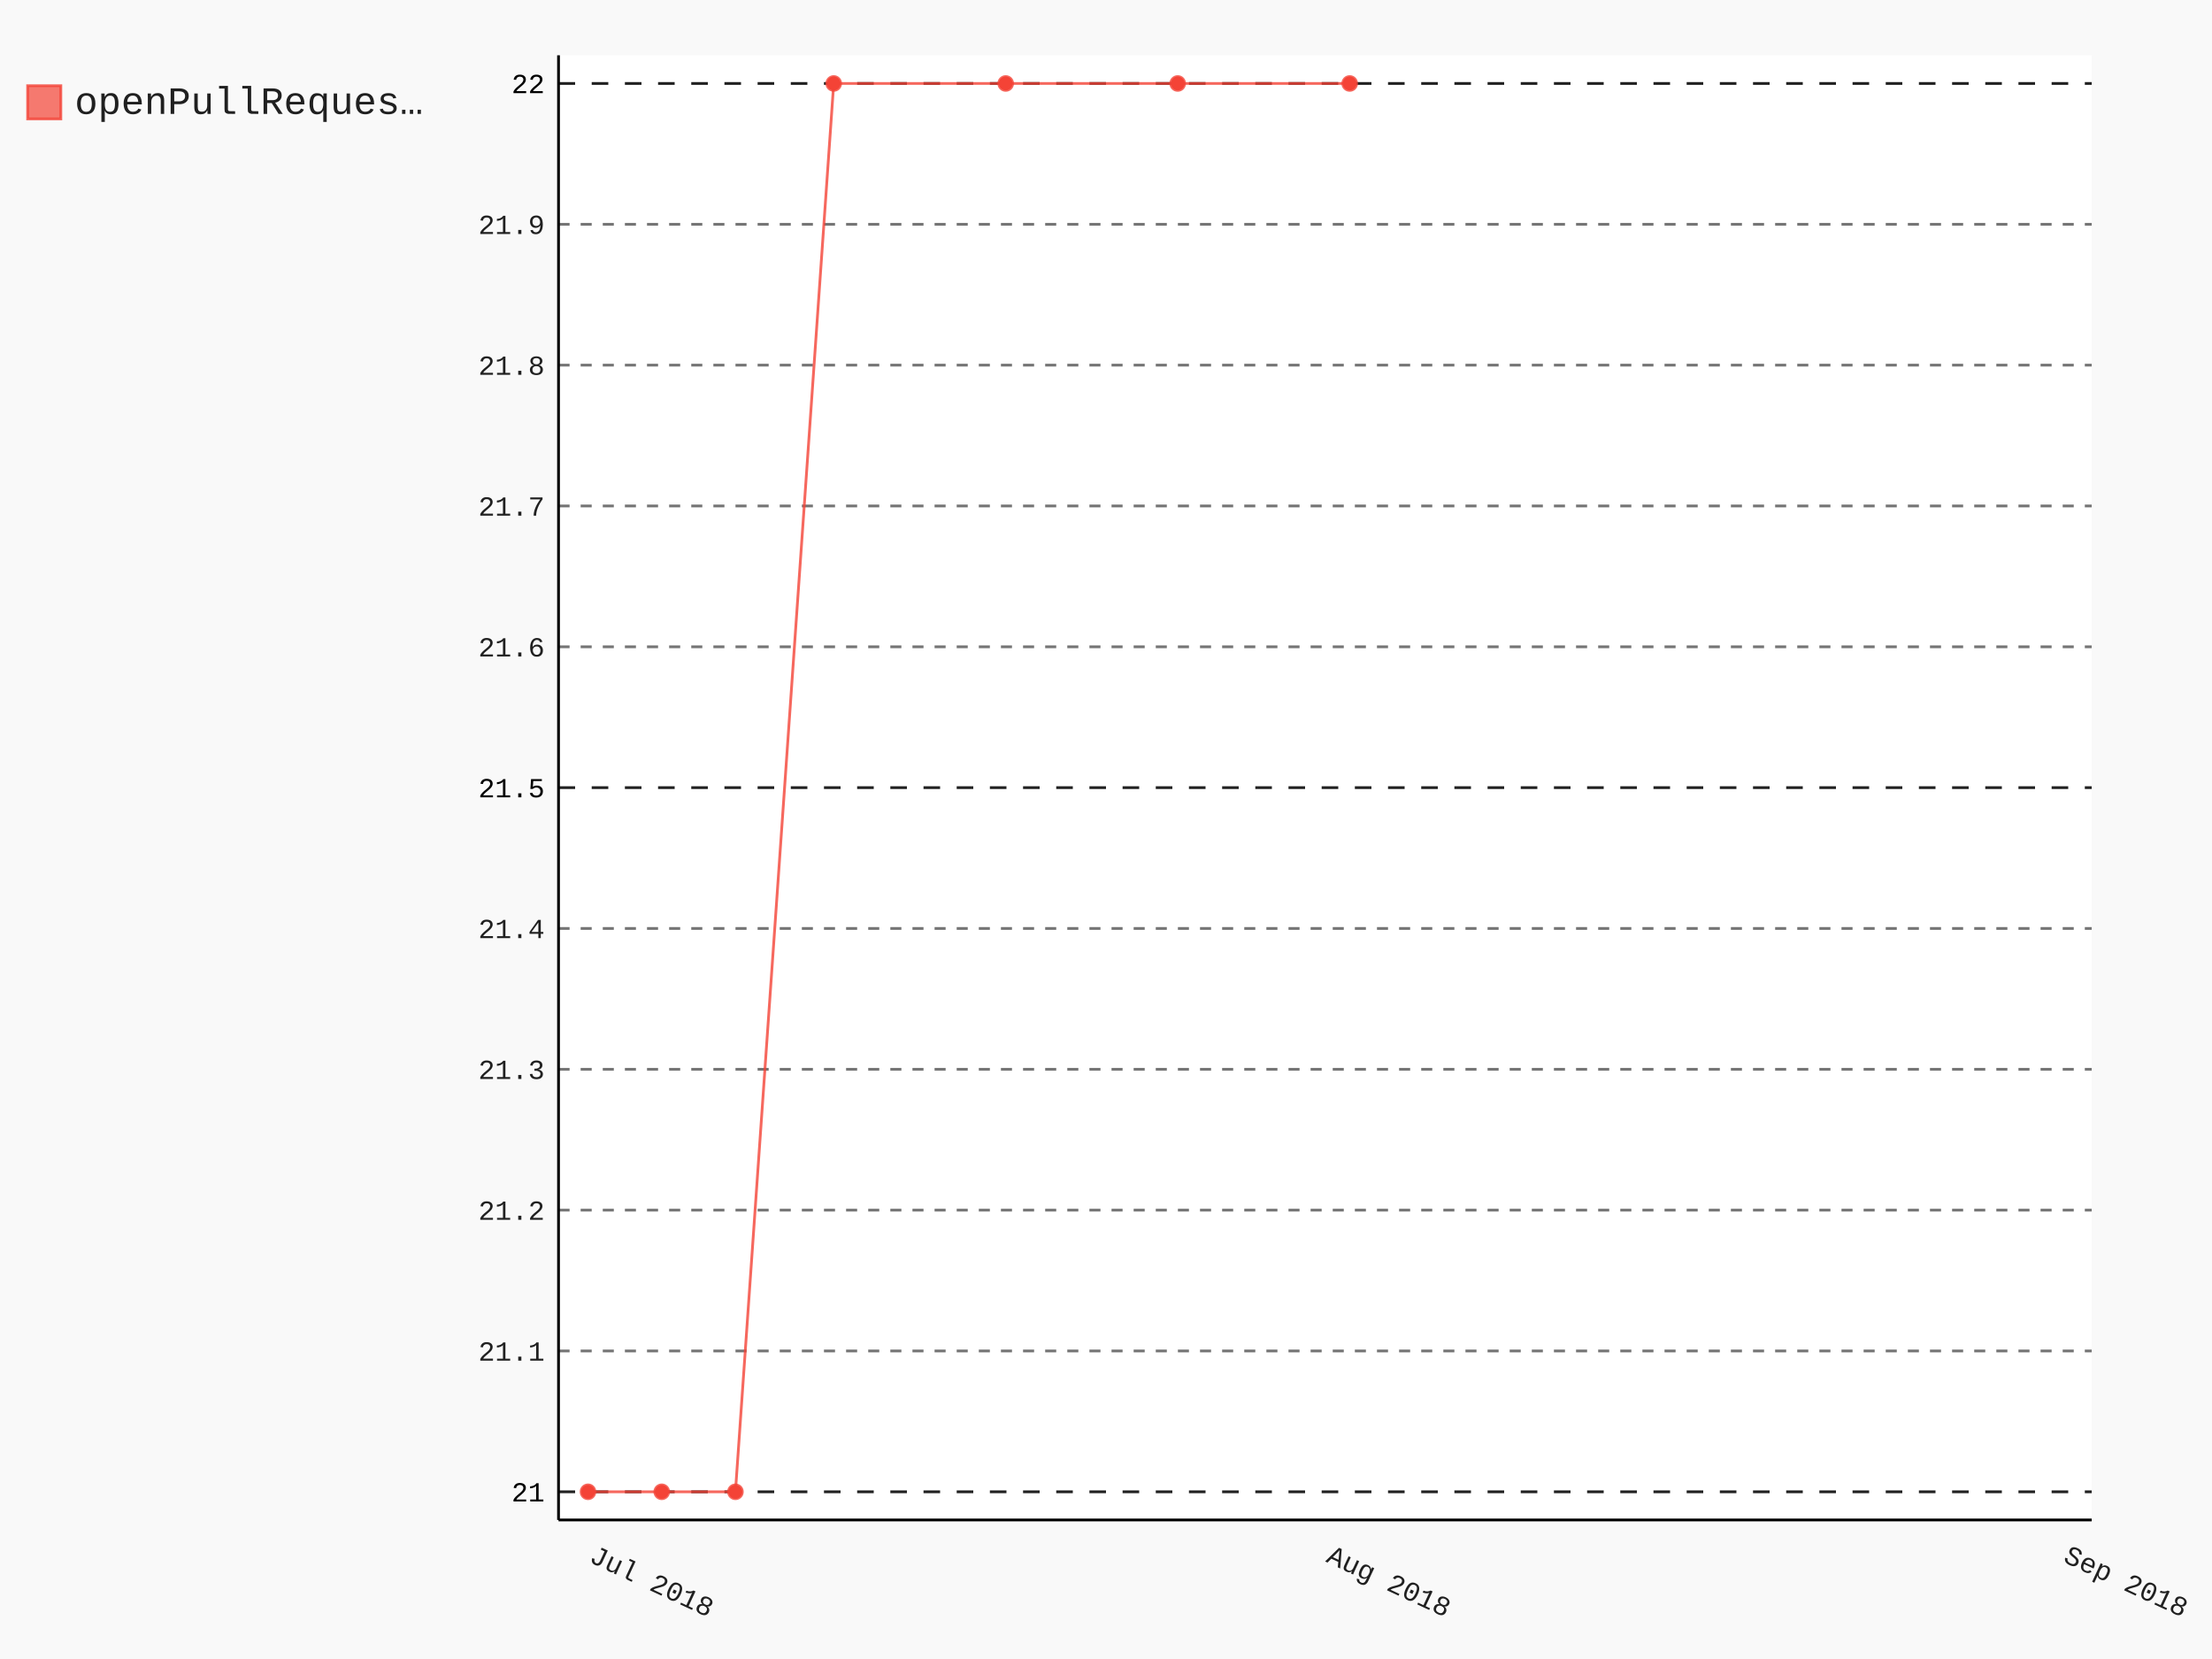
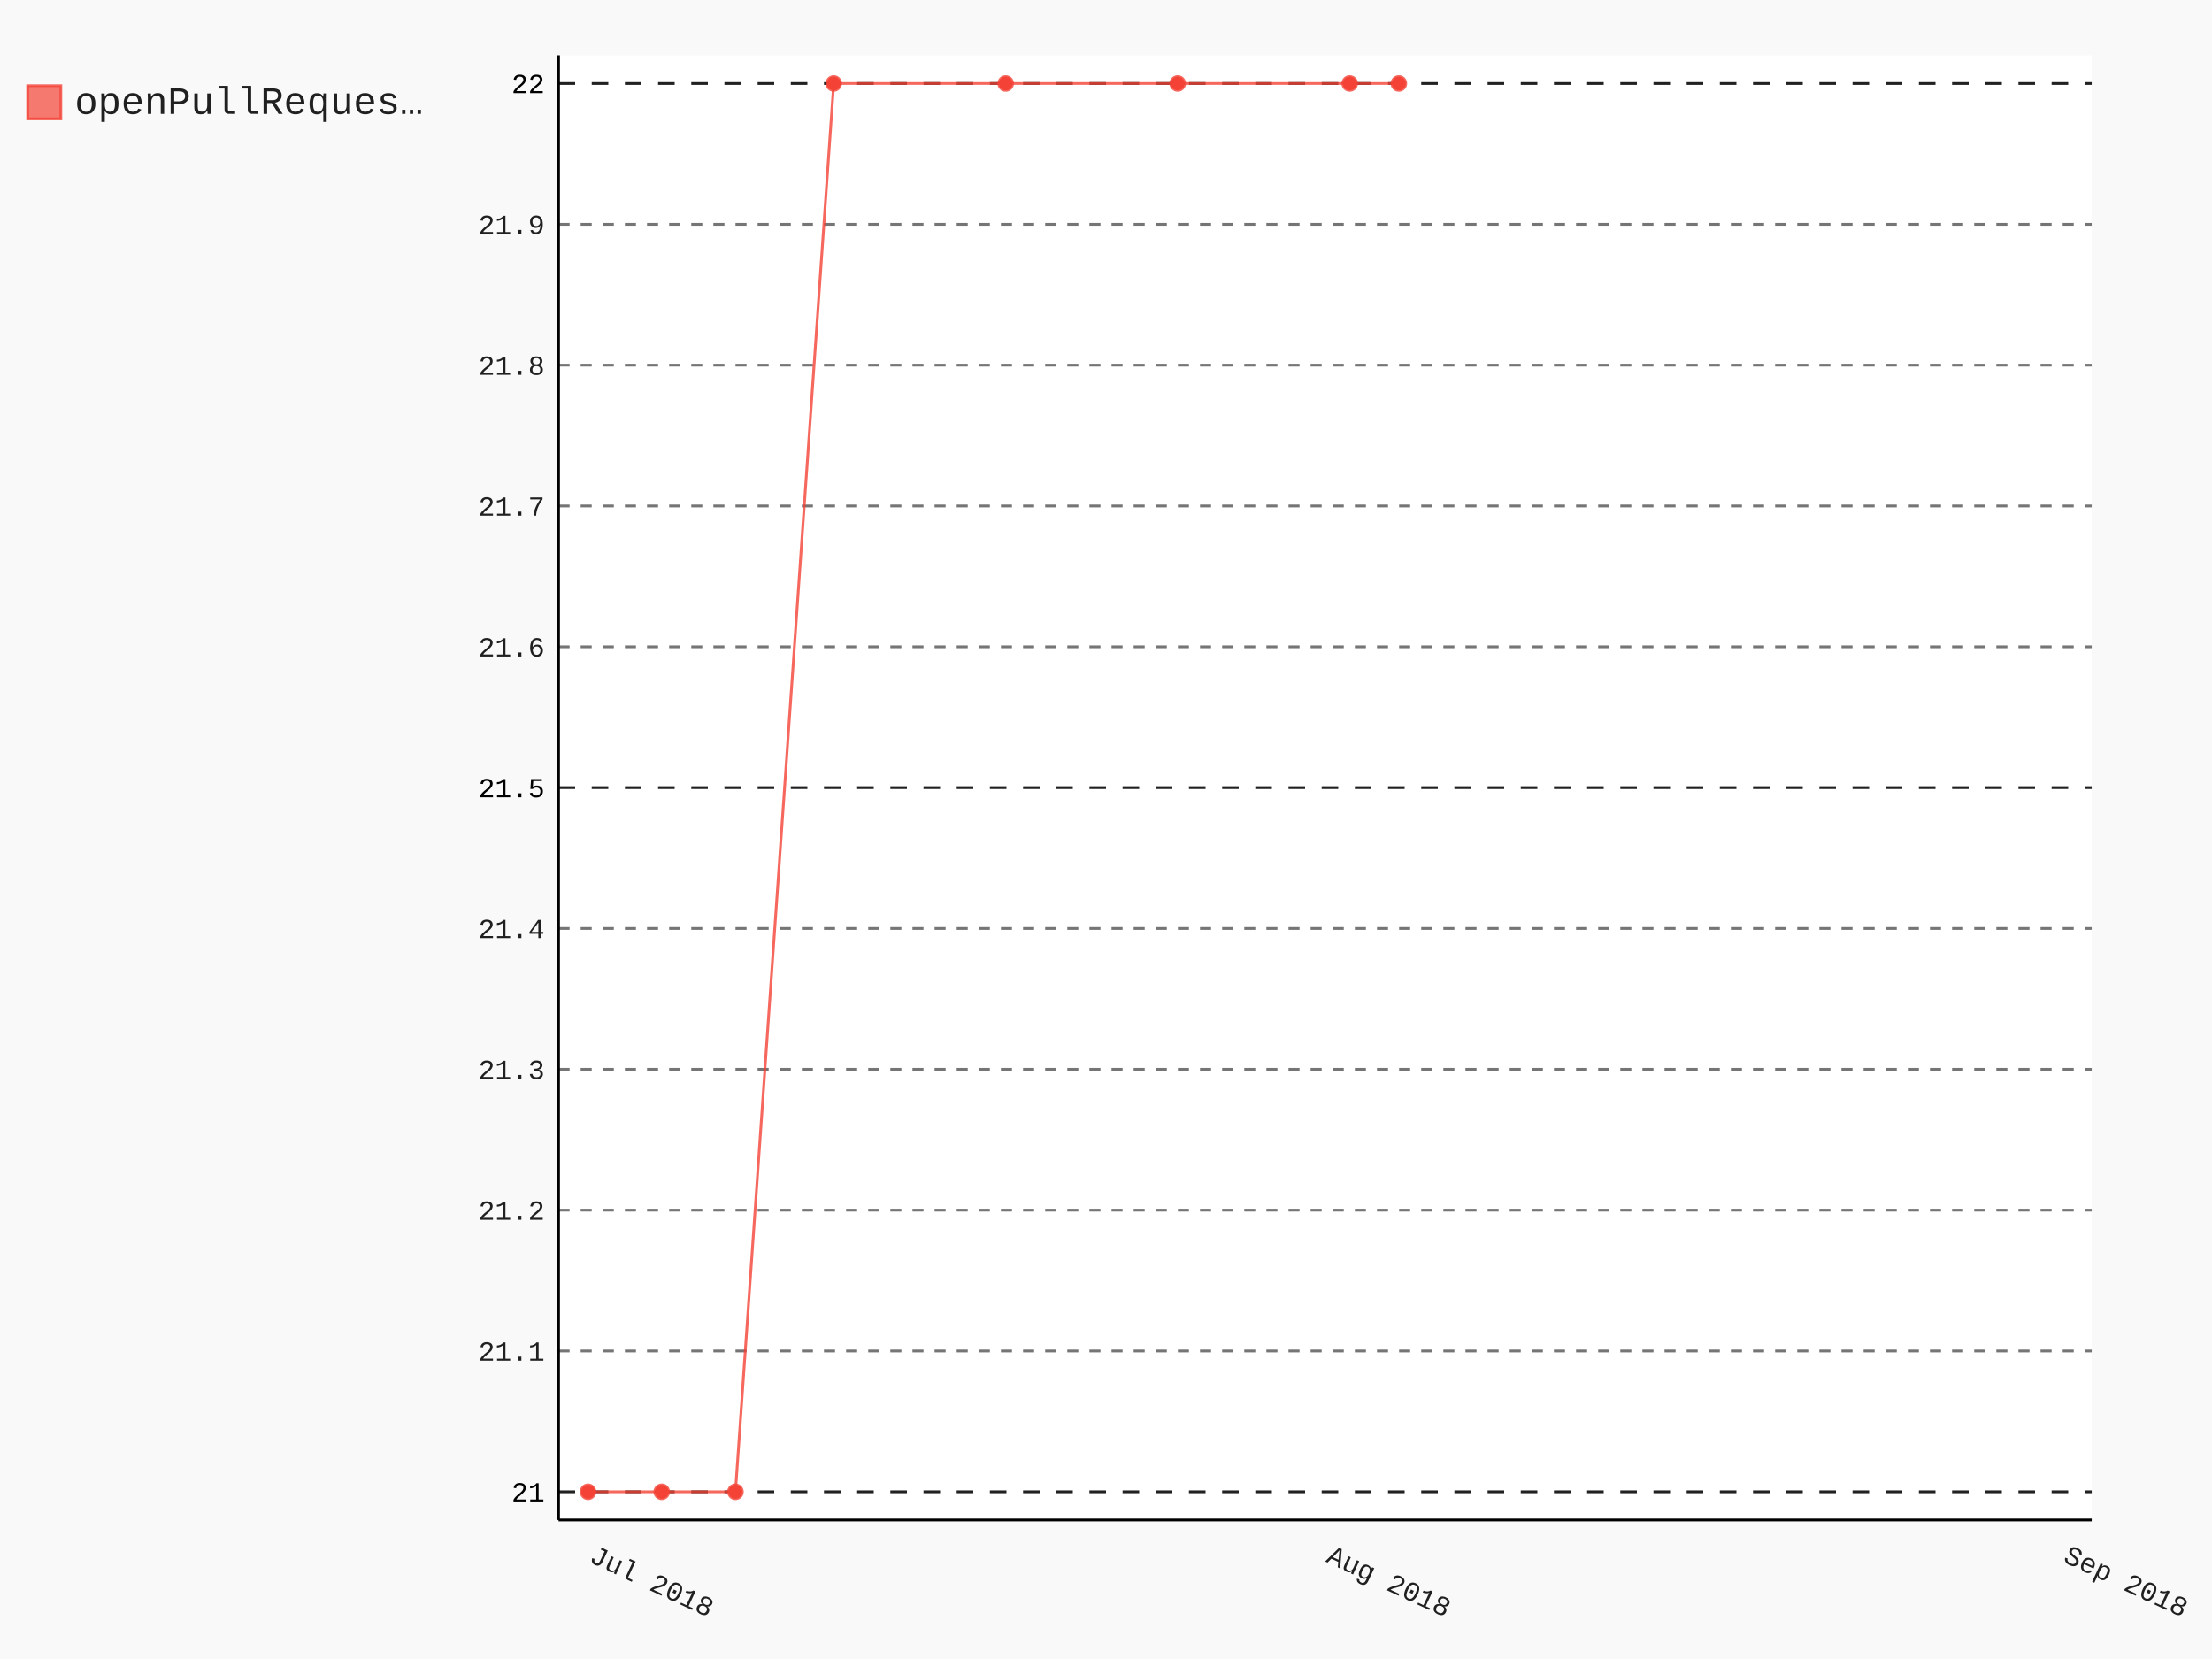
- <svg xmlns="http://www.w3.org/2000/svg" id="chart-9449a494-8283-44e3-9350-4ddb33385391" class="pygal-chart" viewBox="0 0 800 600">
+ <svg xmlns="http://www.w3.org/2000/svg" id="chart-d5400675-c5a0-4bff-8ebe-cdc69059faa5" class="pygal-chart" viewBox="0 0 800 600">
  <defs>
-     <style type="text/css">#chart-9449a494-8283-44e3-9350-4ddb33385391{-webkit-user-select:none;-webkit-font-smoothing:antialiased;font-family:Consolas,"Liberation Mono",Menlo,Courier,monospace}#chart-9449a494-8283-44e3-9350-4ddb33385391 .title{font-family:Consolas,"Liberation Mono",Menlo,Courier,monospace;font-size:16px}#chart-9449a494-8283-44e3-9350-4ddb33385391 .legends .legend text{font-family:Consolas,"Liberation Mono",Menlo,Courier,monospace;font-size:14px}#chart-9449a494-8283-44e3-9350-4ddb33385391 .axis text{font-family:Consolas,"Liberation Mono",Menlo,Courier,monospace;font-size:10px}#chart-9449a494-8283-44e3-9350-4ddb33385391 .axis text.major{font-family:Consolas,"Liberation Mono",Menlo,Courier,monospace;font-size:10px}#chart-9449a494-8283-44e3-9350-4ddb33385391 .text-overlay text.value{font-family:Consolas,"Liberation Mono",Menlo,Courier,monospace;font-size:16px}#chart-9449a494-8283-44e3-9350-4ddb33385391 .text-overlay text.label{font-family:Consolas,"Liberation Mono",Menlo,Courier,monospace;font-size:10px}#chart-9449a494-8283-44e3-9350-4ddb33385391 .tooltip{font-family:Consolas,"Liberation Mono",Menlo,Courier,monospace;font-size:14px}#chart-9449a494-8283-44e3-9350-4ddb33385391 text.no_data{font-family:Consolas,"Liberation Mono",Menlo,Courier,monospace;font-size:64px}
- #chart-9449a494-8283-44e3-9350-4ddb33385391{background-color:rgba(249,249,249,1)}#chart-9449a494-8283-44e3-9350-4ddb33385391 path,#chart-9449a494-8283-44e3-9350-4ddb33385391 line,#chart-9449a494-8283-44e3-9350-4ddb33385391 rect,#chart-9449a494-8283-44e3-9350-4ddb33385391 circle{-webkit-transition:150ms;-moz-transition:150ms;transition:150ms}#chart-9449a494-8283-44e3-9350-4ddb33385391 .graph &gt; .background{fill:rgba(249,249,249,1)}#chart-9449a494-8283-44e3-9350-4ddb33385391 .plot &gt; .background{fill:rgba(255,255,255,1)}#chart-9449a494-8283-44e3-9350-4ddb33385391 .graph{fill:rgba(0,0,0,.87)}#chart-9449a494-8283-44e3-9350-4ddb33385391 text.no_data{fill:rgba(0,0,0,1)}#chart-9449a494-8283-44e3-9350-4ddb33385391 .title{fill:rgba(0,0,0,1)}#chart-9449a494-8283-44e3-9350-4ddb33385391 .legends .legend text{fill:rgba(0,0,0,.87)}#chart-9449a494-8283-44e3-9350-4ddb33385391 .legends .legend:hover text{fill:rgba(0,0,0,1)}#chart-9449a494-8283-44e3-9350-4ddb33385391 .axis .line{stroke:rgba(0,0,0,1)}#chart-9449a494-8283-44e3-9350-4ddb33385391 .axis .guide.line{stroke:rgba(0,0,0,.54)}#chart-9449a494-8283-44e3-9350-4ddb33385391 .axis .major.line{stroke:rgba(0,0,0,.87)}#chart-9449a494-8283-44e3-9350-4ddb33385391 .axis text.major{fill:rgba(0,0,0,1)}#chart-9449a494-8283-44e3-9350-4ddb33385391 .axis.y .guides:hover .guide.line,#chart-9449a494-8283-44e3-9350-4ddb33385391 .line-graph .axis.x .guides:hover .guide.line,#chart-9449a494-8283-44e3-9350-4ddb33385391 .stackedline-graph .axis.x .guides:hover .guide.line,#chart-9449a494-8283-44e3-9350-4ddb33385391 .xy-graph .axis.x .guides:hover .guide.line{stroke:rgba(0,0,0,1)}#chart-9449a494-8283-44e3-9350-4ddb33385391 .axis .guides:hover text{fill:rgba(0,0,0,1)}#chart-9449a494-8283-44e3-9350-4ddb33385391 .reactive{fill-opacity:.7;stroke-opacity:.8}#chart-9449a494-8283-44e3-9350-4ddb33385391 .ci{stroke:rgba(0,0,0,.87)}#chart-9449a494-8283-44e3-9350-4ddb33385391 .reactive.active,#chart-9449a494-8283-44e3-9350-4ddb33385391 .active .reactive{fill-opacity:.8;stroke-opacity:.9;stroke-width:4}#chart-9449a494-8283-44e3-9350-4ddb33385391 .ci .reactive.active{stroke-width:1.5}#chart-9449a494-8283-44e3-9350-4ddb33385391 .series text{fill:rgba(0,0,0,1)}#chart-9449a494-8283-44e3-9350-4ddb33385391 .tooltip rect{fill:rgba(255,255,255,1);stroke:rgba(0,0,0,1);-webkit-transition:opacity 150ms;-moz-transition:opacity 150ms;transition:opacity 150ms}#chart-9449a494-8283-44e3-9350-4ddb33385391 .tooltip .label{fill:rgba(0,0,0,.87)}#chart-9449a494-8283-44e3-9350-4ddb33385391 .tooltip .label{fill:rgba(0,0,0,.87)}#chart-9449a494-8283-44e3-9350-4ddb33385391 .tooltip .legend{font-size:.8em;fill:rgba(0,0,0,.54)}#chart-9449a494-8283-44e3-9350-4ddb33385391 .tooltip .x_label{font-size:.6em;fill:rgba(0,0,0,1)}#chart-9449a494-8283-44e3-9350-4ddb33385391 .tooltip .xlink{font-size:.5em;text-decoration:underline}#chart-9449a494-8283-44e3-9350-4ddb33385391 .tooltip .value{font-size:1.5em}#chart-9449a494-8283-44e3-9350-4ddb33385391 .bound{font-size:.5em}#chart-9449a494-8283-44e3-9350-4ddb33385391 .max-value{font-size:.75em;fill:rgba(0,0,0,.54)}#chart-9449a494-8283-44e3-9350-4ddb33385391 .map-element{fill:rgba(255,255,255,1);stroke:rgba(0,0,0,.54) !important}#chart-9449a494-8283-44e3-9350-4ddb33385391 .map-element .reactive{fill-opacity:inherit;stroke-opacity:inherit}#chart-9449a494-8283-44e3-9350-4ddb33385391 .color-0,#chart-9449a494-8283-44e3-9350-4ddb33385391 .color-0 a:visited{stroke:#F44336;fill:#F44336}#chart-9449a494-8283-44e3-9350-4ddb33385391 .text-overlay .color-0 text{fill:black}
- #chart-9449a494-8283-44e3-9350-4ddb33385391 text.no_data{text-anchor:middle}#chart-9449a494-8283-44e3-9350-4ddb33385391 .guide.line{fill:none}#chart-9449a494-8283-44e3-9350-4ddb33385391 .centered{text-anchor:middle}#chart-9449a494-8283-44e3-9350-4ddb33385391 .title{text-anchor:middle}#chart-9449a494-8283-44e3-9350-4ddb33385391 .legends .legend text{fill-opacity:1}#chart-9449a494-8283-44e3-9350-4ddb33385391 .axis.x text{text-anchor:middle}#chart-9449a494-8283-44e3-9350-4ddb33385391 .axis.x:not(.web) text[transform]{text-anchor:start}#chart-9449a494-8283-44e3-9350-4ddb33385391 .axis.x:not(.web) text[transform].backwards{text-anchor:end}#chart-9449a494-8283-44e3-9350-4ddb33385391 .axis.y text{text-anchor:end}#chart-9449a494-8283-44e3-9350-4ddb33385391 .axis.y text[transform].backwards{text-anchor:start}#chart-9449a494-8283-44e3-9350-4ddb33385391 .axis.y2 text{text-anchor:start}#chart-9449a494-8283-44e3-9350-4ddb33385391 .axis.y2 text[transform].backwards{text-anchor:end}#chart-9449a494-8283-44e3-9350-4ddb33385391 .axis .guide.line{stroke-dasharray:4,4}#chart-9449a494-8283-44e3-9350-4ddb33385391 .axis .major.guide.line{stroke-dasharray:6,6}#chart-9449a494-8283-44e3-9350-4ddb33385391 .horizontal .axis.y .guide.line,#chart-9449a494-8283-44e3-9350-4ddb33385391 .horizontal .axis.y2 .guide.line,#chart-9449a494-8283-44e3-9350-4ddb33385391 .vertical .axis.x .guide.line{opacity:0}#chart-9449a494-8283-44e3-9350-4ddb33385391 .horizontal .axis.always_show .guide.line,#chart-9449a494-8283-44e3-9350-4ddb33385391 .vertical .axis.always_show .guide.line{opacity:1 !important}#chart-9449a494-8283-44e3-9350-4ddb33385391 .axis.y .guides:hover .guide.line,#chart-9449a494-8283-44e3-9350-4ddb33385391 .axis.y2 .guides:hover .guide.line,#chart-9449a494-8283-44e3-9350-4ddb33385391 .axis.x .guides:hover .guide.line{opacity:1}#chart-9449a494-8283-44e3-9350-4ddb33385391 .axis .guides:hover text{opacity:1}#chart-9449a494-8283-44e3-9350-4ddb33385391 .nofill{fill:none}#chart-9449a494-8283-44e3-9350-4ddb33385391 .subtle-fill{fill-opacity:.2}#chart-9449a494-8283-44e3-9350-4ddb33385391 .dot{stroke-width:1px;fill-opacity:1}#chart-9449a494-8283-44e3-9350-4ddb33385391 .dot.active{stroke-width:5px}#chart-9449a494-8283-44e3-9350-4ddb33385391 .dot.negative{fill:transparent}#chart-9449a494-8283-44e3-9350-4ddb33385391 text,#chart-9449a494-8283-44e3-9350-4ddb33385391 tspan{stroke:none !important}#chart-9449a494-8283-44e3-9350-4ddb33385391 .series text.active{opacity:1}#chart-9449a494-8283-44e3-9350-4ddb33385391 .tooltip rect{fill-opacity:.95;stroke-width:.5}#chart-9449a494-8283-44e3-9350-4ddb33385391 .tooltip text{fill-opacity:1}#chart-9449a494-8283-44e3-9350-4ddb33385391 .showable{visibility:hidden}#chart-9449a494-8283-44e3-9350-4ddb33385391 .showable.shown{visibility:visible}#chart-9449a494-8283-44e3-9350-4ddb33385391 .gauge-background{fill:rgba(229,229,229,1);stroke:none}#chart-9449a494-8283-44e3-9350-4ddb33385391 .bg-lines{stroke:rgba(249,249,249,1);stroke-width:2px}</style>
+     <style type="text/css">#chart-d5400675-c5a0-4bff-8ebe-cdc69059faa5{-webkit-user-select:none;-webkit-font-smoothing:antialiased;font-family:Consolas,"Liberation Mono",Menlo,Courier,monospace}#chart-d5400675-c5a0-4bff-8ebe-cdc69059faa5 .title{font-family:Consolas,"Liberation Mono",Menlo,Courier,monospace;font-size:16px}#chart-d5400675-c5a0-4bff-8ebe-cdc69059faa5 .legends .legend text{font-family:Consolas,"Liberation Mono",Menlo,Courier,monospace;font-size:14px}#chart-d5400675-c5a0-4bff-8ebe-cdc69059faa5 .axis text{font-family:Consolas,"Liberation Mono",Menlo,Courier,monospace;font-size:10px}#chart-d5400675-c5a0-4bff-8ebe-cdc69059faa5 .axis text.major{font-family:Consolas,"Liberation Mono",Menlo,Courier,monospace;font-size:10px}#chart-d5400675-c5a0-4bff-8ebe-cdc69059faa5 .text-overlay text.value{font-family:Consolas,"Liberation Mono",Menlo,Courier,monospace;font-size:16px}#chart-d5400675-c5a0-4bff-8ebe-cdc69059faa5 .text-overlay text.label{font-family:Consolas,"Liberation Mono",Menlo,Courier,monospace;font-size:10px}#chart-d5400675-c5a0-4bff-8ebe-cdc69059faa5 .tooltip{font-family:Consolas,"Liberation Mono",Menlo,Courier,monospace;font-size:14px}#chart-d5400675-c5a0-4bff-8ebe-cdc69059faa5 text.no_data{font-family:Consolas,"Liberation Mono",Menlo,Courier,monospace;font-size:64px}
+ #chart-d5400675-c5a0-4bff-8ebe-cdc69059faa5{background-color:rgba(249,249,249,1)}#chart-d5400675-c5a0-4bff-8ebe-cdc69059faa5 path,#chart-d5400675-c5a0-4bff-8ebe-cdc69059faa5 line,#chart-d5400675-c5a0-4bff-8ebe-cdc69059faa5 rect,#chart-d5400675-c5a0-4bff-8ebe-cdc69059faa5 circle{-webkit-transition:150ms;-moz-transition:150ms;transition:150ms}#chart-d5400675-c5a0-4bff-8ebe-cdc69059faa5 .graph &gt; .background{fill:rgba(249,249,249,1)}#chart-d5400675-c5a0-4bff-8ebe-cdc69059faa5 .plot &gt; .background{fill:rgba(255,255,255,1)}#chart-d5400675-c5a0-4bff-8ebe-cdc69059faa5 .graph{fill:rgba(0,0,0,.87)}#chart-d5400675-c5a0-4bff-8ebe-cdc69059faa5 text.no_data{fill:rgba(0,0,0,1)}#chart-d5400675-c5a0-4bff-8ebe-cdc69059faa5 .title{fill:rgba(0,0,0,1)}#chart-d5400675-c5a0-4bff-8ebe-cdc69059faa5 .legends .legend text{fill:rgba(0,0,0,.87)}#chart-d5400675-c5a0-4bff-8ebe-cdc69059faa5 .legends .legend:hover text{fill:rgba(0,0,0,1)}#chart-d5400675-c5a0-4bff-8ebe-cdc69059faa5 .axis .line{stroke:rgba(0,0,0,1)}#chart-d5400675-c5a0-4bff-8ebe-cdc69059faa5 .axis .guide.line{stroke:rgba(0,0,0,.54)}#chart-d5400675-c5a0-4bff-8ebe-cdc69059faa5 .axis .major.line{stroke:rgba(0,0,0,.87)}#chart-d5400675-c5a0-4bff-8ebe-cdc69059faa5 .axis text.major{fill:rgba(0,0,0,1)}#chart-d5400675-c5a0-4bff-8ebe-cdc69059faa5 .axis.y .guides:hover .guide.line,#chart-d5400675-c5a0-4bff-8ebe-cdc69059faa5 .line-graph .axis.x .guides:hover .guide.line,#chart-d5400675-c5a0-4bff-8ebe-cdc69059faa5 .stackedline-graph .axis.x .guides:hover .guide.line,#chart-d5400675-c5a0-4bff-8ebe-cdc69059faa5 .xy-graph .axis.x .guides:hover .guide.line{stroke:rgba(0,0,0,1)}#chart-d5400675-c5a0-4bff-8ebe-cdc69059faa5 .axis .guides:hover text{fill:rgba(0,0,0,1)}#chart-d5400675-c5a0-4bff-8ebe-cdc69059faa5 .reactive{fill-opacity:.7;stroke-opacity:.8}#chart-d5400675-c5a0-4bff-8ebe-cdc69059faa5 .ci{stroke:rgba(0,0,0,.87)}#chart-d5400675-c5a0-4bff-8ebe-cdc69059faa5 .reactive.active,#chart-d5400675-c5a0-4bff-8ebe-cdc69059faa5 .active .reactive{fill-opacity:.8;stroke-opacity:.9;stroke-width:4}#chart-d5400675-c5a0-4bff-8ebe-cdc69059faa5 .ci .reactive.active{stroke-width:1.5}#chart-d5400675-c5a0-4bff-8ebe-cdc69059faa5 .series text{fill:rgba(0,0,0,1)}#chart-d5400675-c5a0-4bff-8ebe-cdc69059faa5 .tooltip rect{fill:rgba(255,255,255,1);stroke:rgba(0,0,0,1);-webkit-transition:opacity 150ms;-moz-transition:opacity 150ms;transition:opacity 150ms}#chart-d5400675-c5a0-4bff-8ebe-cdc69059faa5 .tooltip .label{fill:rgba(0,0,0,.87)}#chart-d5400675-c5a0-4bff-8ebe-cdc69059faa5 .tooltip .label{fill:rgba(0,0,0,.87)}#chart-d5400675-c5a0-4bff-8ebe-cdc69059faa5 .tooltip .legend{font-size:.8em;fill:rgba(0,0,0,.54)}#chart-d5400675-c5a0-4bff-8ebe-cdc69059faa5 .tooltip .x_label{font-size:.6em;fill:rgba(0,0,0,1)}#chart-d5400675-c5a0-4bff-8ebe-cdc69059faa5 .tooltip .xlink{font-size:.5em;text-decoration:underline}#chart-d5400675-c5a0-4bff-8ebe-cdc69059faa5 .tooltip .value{font-size:1.5em}#chart-d5400675-c5a0-4bff-8ebe-cdc69059faa5 .bound{font-size:.5em}#chart-d5400675-c5a0-4bff-8ebe-cdc69059faa5 .max-value{font-size:.75em;fill:rgba(0,0,0,.54)}#chart-d5400675-c5a0-4bff-8ebe-cdc69059faa5 .map-element{fill:rgba(255,255,255,1);stroke:rgba(0,0,0,.54) !important}#chart-d5400675-c5a0-4bff-8ebe-cdc69059faa5 .map-element .reactive{fill-opacity:inherit;stroke-opacity:inherit}#chart-d5400675-c5a0-4bff-8ebe-cdc69059faa5 .color-0,#chart-d5400675-c5a0-4bff-8ebe-cdc69059faa5 .color-0 a:visited{stroke:#F44336;fill:#F44336}#chart-d5400675-c5a0-4bff-8ebe-cdc69059faa5 .text-overlay .color-0 text{fill:black}
+ #chart-d5400675-c5a0-4bff-8ebe-cdc69059faa5 text.no_data{text-anchor:middle}#chart-d5400675-c5a0-4bff-8ebe-cdc69059faa5 .guide.line{fill:none}#chart-d5400675-c5a0-4bff-8ebe-cdc69059faa5 .centered{text-anchor:middle}#chart-d5400675-c5a0-4bff-8ebe-cdc69059faa5 .title{text-anchor:middle}#chart-d5400675-c5a0-4bff-8ebe-cdc69059faa5 .legends .legend text{fill-opacity:1}#chart-d5400675-c5a0-4bff-8ebe-cdc69059faa5 .axis.x text{text-anchor:middle}#chart-d5400675-c5a0-4bff-8ebe-cdc69059faa5 .axis.x:not(.web) text[transform]{text-anchor:start}#chart-d5400675-c5a0-4bff-8ebe-cdc69059faa5 .axis.x:not(.web) text[transform].backwards{text-anchor:end}#chart-d5400675-c5a0-4bff-8ebe-cdc69059faa5 .axis.y text{text-anchor:end}#chart-d5400675-c5a0-4bff-8ebe-cdc69059faa5 .axis.y text[transform].backwards{text-anchor:start}#chart-d5400675-c5a0-4bff-8ebe-cdc69059faa5 .axis.y2 text{text-anchor:start}#chart-d5400675-c5a0-4bff-8ebe-cdc69059faa5 .axis.y2 text[transform].backwards{text-anchor:end}#chart-d5400675-c5a0-4bff-8ebe-cdc69059faa5 .axis .guide.line{stroke-dasharray:4,4}#chart-d5400675-c5a0-4bff-8ebe-cdc69059faa5 .axis .major.guide.line{stroke-dasharray:6,6}#chart-d5400675-c5a0-4bff-8ebe-cdc69059faa5 .horizontal .axis.y .guide.line,#chart-d5400675-c5a0-4bff-8ebe-cdc69059faa5 .horizontal .axis.y2 .guide.line,#chart-d5400675-c5a0-4bff-8ebe-cdc69059faa5 .vertical .axis.x .guide.line{opacity:0}#chart-d5400675-c5a0-4bff-8ebe-cdc69059faa5 .horizontal .axis.always_show .guide.line,#chart-d5400675-c5a0-4bff-8ebe-cdc69059faa5 .vertical .axis.always_show .guide.line{opacity:1 !important}#chart-d5400675-c5a0-4bff-8ebe-cdc69059faa5 .axis.y .guides:hover .guide.line,#chart-d5400675-c5a0-4bff-8ebe-cdc69059faa5 .axis.y2 .guides:hover .guide.line,#chart-d5400675-c5a0-4bff-8ebe-cdc69059faa5 .axis.x .guides:hover .guide.line{opacity:1}#chart-d5400675-c5a0-4bff-8ebe-cdc69059faa5 .axis .guides:hover text{opacity:1}#chart-d5400675-c5a0-4bff-8ebe-cdc69059faa5 .nofill{fill:none}#chart-d5400675-c5a0-4bff-8ebe-cdc69059faa5 .subtle-fill{fill-opacity:.2}#chart-d5400675-c5a0-4bff-8ebe-cdc69059faa5 .dot{stroke-width:1px;fill-opacity:1}#chart-d5400675-c5a0-4bff-8ebe-cdc69059faa5 .dot.active{stroke-width:5px}#chart-d5400675-c5a0-4bff-8ebe-cdc69059faa5 .dot.negative{fill:transparent}#chart-d5400675-c5a0-4bff-8ebe-cdc69059faa5 text,#chart-d5400675-c5a0-4bff-8ebe-cdc69059faa5 tspan{stroke:none !important}#chart-d5400675-c5a0-4bff-8ebe-cdc69059faa5 .series text.active{opacity:1}#chart-d5400675-c5a0-4bff-8ebe-cdc69059faa5 .tooltip rect{fill-opacity:.95;stroke-width:.5}#chart-d5400675-c5a0-4bff-8ebe-cdc69059faa5 .tooltip text{fill-opacity:1}#chart-d5400675-c5a0-4bff-8ebe-cdc69059faa5 .showable{visibility:hidden}#chart-d5400675-c5a0-4bff-8ebe-cdc69059faa5 .showable.shown{visibility:visible}#chart-d5400675-c5a0-4bff-8ebe-cdc69059faa5 .gauge-background{fill:rgba(229,229,229,1);stroke:none}#chart-d5400675-c5a0-4bff-8ebe-cdc69059faa5 .bg-lines{stroke:rgba(249,249,249,1);stroke-width:2px}</style>
  </defs>
  <g class="graph datetimeline-graph vertical">
    <rect class="background" height="600" width="800" x="0" y="0" />
    <g class="plot" transform="translate(202, 20)">
      <rect class="background" height="529.714" width="554.497" x="0" y="0" />
      <g class="axis y always_show">
        <path class="line" d="M0 529.714 h554.497" />
        <g class="guides">
          <path class="major guide line" d="M0 519.528 h554.497" />
          <text class="major" x="-5" y="523.028">21</text>
        </g>
        <g class="guides">
          <path class="guide line" d="M0 468.593 h554.497" />
          <text class="" x="-5" y="472.093">21.1</text>
        </g>
        <g class="guides">
          <path class="guide line" d="M0 417.659 h554.497" />
          <text class="" x="-5" y="421.159">21.2</text>
        </g>
        <g class="guides">
          <path class="guide line" d="M0 366.725 h554.497" />
          <text class="" x="-5" y="370.225">21.3</text>
        </g>
        <g class="guides">
          <path class="guide line" d="M0 315.791 h554.497" />
          <text class="" x="-5" y="319.291">21.4</text>
        </g>
        <g class="guides">
          <path class="major guide line" d="M0 264.857 h554.497" />
          <text class="major" x="-5" y="268.357">21.5</text>
        </g>
        <g class="guides">
          <path class="guide line" d="M0 213.923 h554.497" />
          <text class="" x="-5" y="217.423">21.6</text>
        </g>
        <g class="guides">
          <path class="guide line" d="M0 162.989 h554.497" />
          <text class="" x="-5" y="166.489">21.7</text>
        </g>
        <g class="guides">
          <path class="guide line" d="M0 112.055 h554.497" />
          <text class="" x="-5" y="115.555">21.8</text>
        </g>
        <g class="guides">
          <path class="guide line" d="M0 61.121 h554.497" />
          <text class="" x="-5" y="64.621">21.9</text>
        </g>
        <g class="guides">
          <path class="major guide line" d="M0 10.187 h554.497" />
          <text class="major" x="-5" y="13.687">22</text>
        </g>
      </g>
      <g class="axis x">
        <path class="line" d="M0 0 v529.714" />
        <g class="guides">
          <path class="guide line" d="M10.663 0 v529.714" />
          <text class="" x="10.663" y="544.714" transform="rotate(25 10.66341 544.7143)">Jul 2018</text>
        </g>
        <g class="guides">
          <path class="guide line" d="M277.249 0 v529.714" />
          <text class="" x="277.249" y="544.714" transform="rotate(25 277.2486 544.7143)">Aug 2018</text>
        </g>
        <g class="guides">
          <path class="guide line" d="M543.834 0 v529.714" />
          <text class="" x="543.834" y="544.714" transform="rotate(25 543.8338 544.7143)">Sep 2018</text>
        </g>
      </g>
      <g class="series serie-0 color-0">
-         <path class="line reactive nofill" d="M10.663 519.528 L37.322 519.528 63.98 519.528 99.525 10.187 161.728 10.187 223.932 10.187 286.135 10.187" />
+         <path class="line reactive nofill" d="M10.663 519.528 L37.322 519.528 63.98 519.528 99.525 10.187 161.728 10.187 223.932 10.187 286.135 10.187 303.907 10.187" />
      </g>
    </g>
    <g class="titles" />
    <g class="plot overlay" transform="translate(202, 20)">
      <g class="series serie-0 color-0">
        <g class="dots">
          <circle class="dot reactive tooltip-trigger" cx="10.663" cy="519.528" r="2.5" />
        </g>
        <g class="dots">
          <circle class="dot reactive tooltip-trigger" cx="37.322" cy="519.528" r="2.5" />
        </g>
        <g class="dots">
          <circle class="dot reactive tooltip-trigger" cx="63.98" cy="519.528" r="2.5" />
        </g>
        <g class="dots">
          <circle class="dot reactive tooltip-trigger" cx="99.525" cy="10.187" r="2.5" />
        </g>
        <g class="dots">
          <circle class="dot reactive tooltip-trigger" cx="161.728" cy="10.187" r="2.5" />
        </g>
        <g class="dots">
          <circle class="dot reactive tooltip-trigger" cx="223.932" cy="10.187" r="2.5" />
        </g>
        <g class="dots">
          <circle class="dot reactive tooltip-trigger" cx="286.135" cy="10.187" r="2.5" />
        </g>
+         <g class="dots">
+           <circle class="dot reactive tooltip-trigger" cx="303.907" cy="10.187" r="2.5" />
+         </g>
      </g>
    </g>
    <g class="plot text-overlay" transform="translate(202, 20)">
      <g class="series serie-0 color-0" />
    </g>
    <g class="plot tooltip-overlay" transform="translate(202, 20)">
      <g class="tooltip" style="opacity: 0" transform="translate(0 0)">
        <rect class="tooltip-box" height="0" rx="0" ry="0" width="0" />
        <g class="text" />
      </g>
    </g>
    <g class="legends" transform="translate(10, 30)">
      <g class="legend reactive activate-serie" id="activate-serie-0">
        <rect class="color-0 reactive" height="12" width="12" x="0.0" y="1.0" />
        <text x="17.0" y="11.2">openPullReques…</text>
      </g>
    </g>
    <g class="legends" transform="translate(766, 30)" />
  </g>
</svg>
